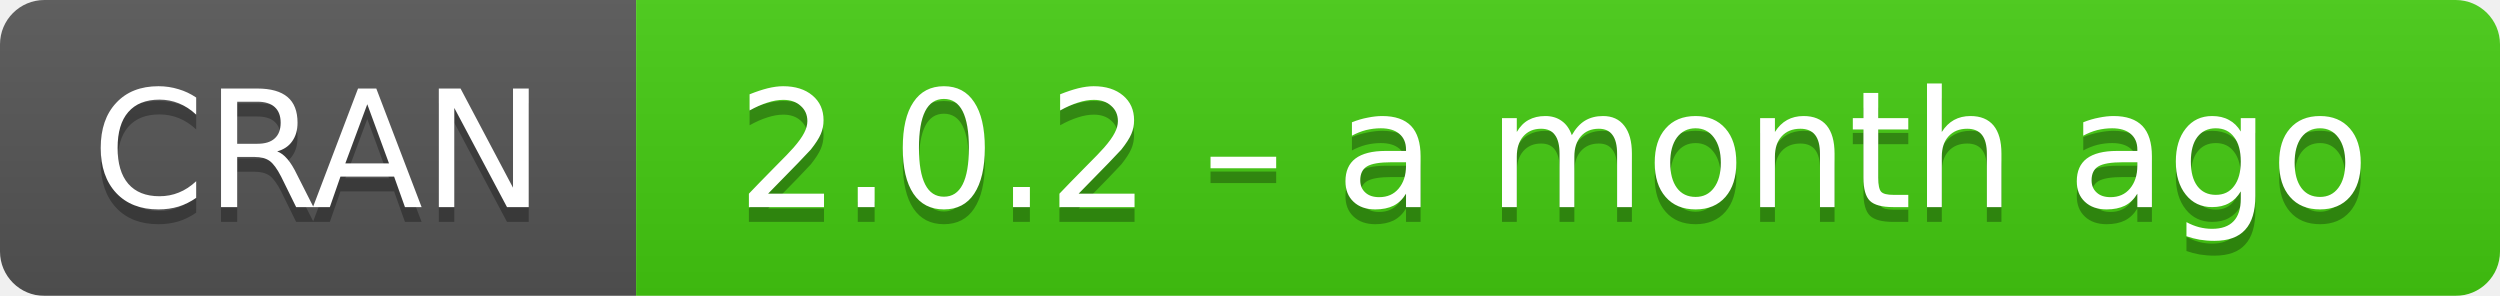
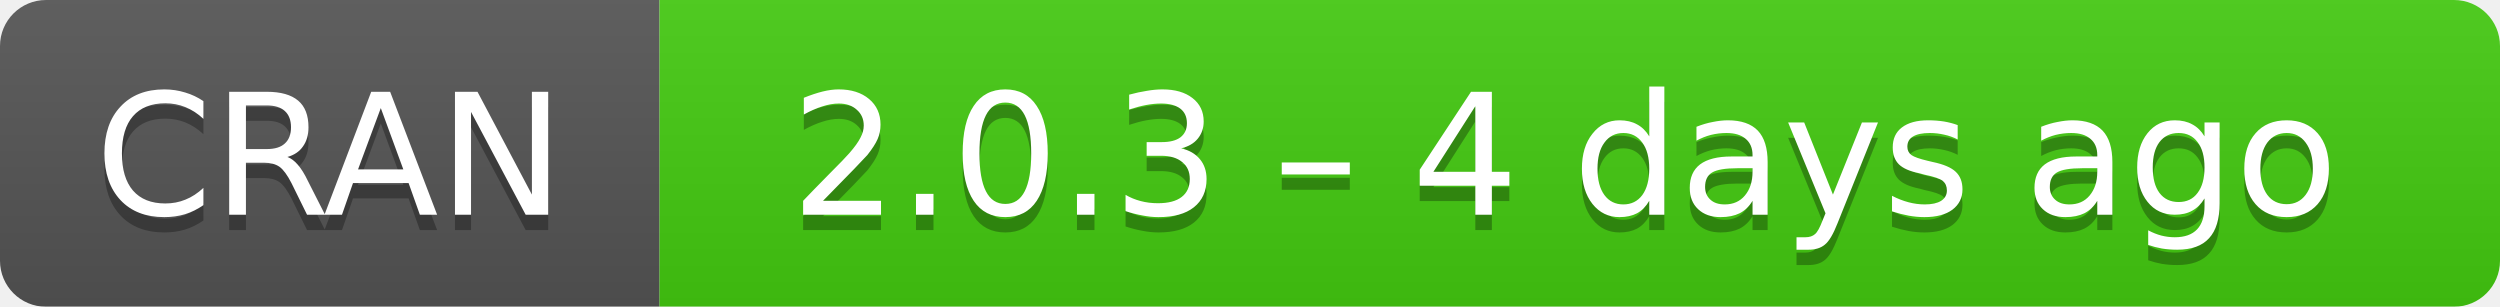
- <svg xmlns="http://www.w3.org/2000/svg" width="169" height="20" aria-label="CRAN 2.0.2 – a month ago">
+ <svg xmlns="http://www.w3.org/2000/svg" width="163" height="20" aria-label="CRAN 2.0.3 – 4 days ago">
  <linearGradient id="b" x2="0" y2="100%">
    <stop offset="0" stop-color="#bbb" stop-opacity=".1" />
    <stop offset="1" stop-opacity=".1" />
  </linearGradient>
  <mask id="a">
-     <rect width="169" height="20" rx="3" fill="#fff" />
+     <rect width="163" height="20" rx="3" fill="#fff" />
  </mask>
  <g mask="url(#a)">
    <path fill="#555" d="M0 0h43v20H0z" />
-     <path fill="#4c1" d="M43 0h147v20H43z" />
-     <path fill="url(#b)" d="M0 0h169v20H0z" />
+     <path fill="#4c1" d="M43 0h141v20H43z" />
+     <path fill="url(#b)" d="M0 0h163v20H0z" />
  </g>
  <g fill="#fff" text-anchor="middle" font-family="DejaVu Sans,Verdana,Geneva,sans-serif" font-size="11">
    <text x="21.5" y="15" fill="#010101" fill-opacity=".3">
      CRAN
    </text>
    <text x="21.5" y="14">
      CRAN
    </text>
-     <text x="105" y="15" fill="#010101" fill-opacity=".3">
-       2.0.2 – a month ago
+     <text x="102" y="15" fill="#010101" fill-opacity=".3">
+       2.0.3 – 4 days ago
    </text>
-     <text x="105" y="14">
-       2.0.2 – a month ago
+     <text x="102" y="14">
+       2.0.3 – 4 days ago
    </text>
  </g>
</svg>
